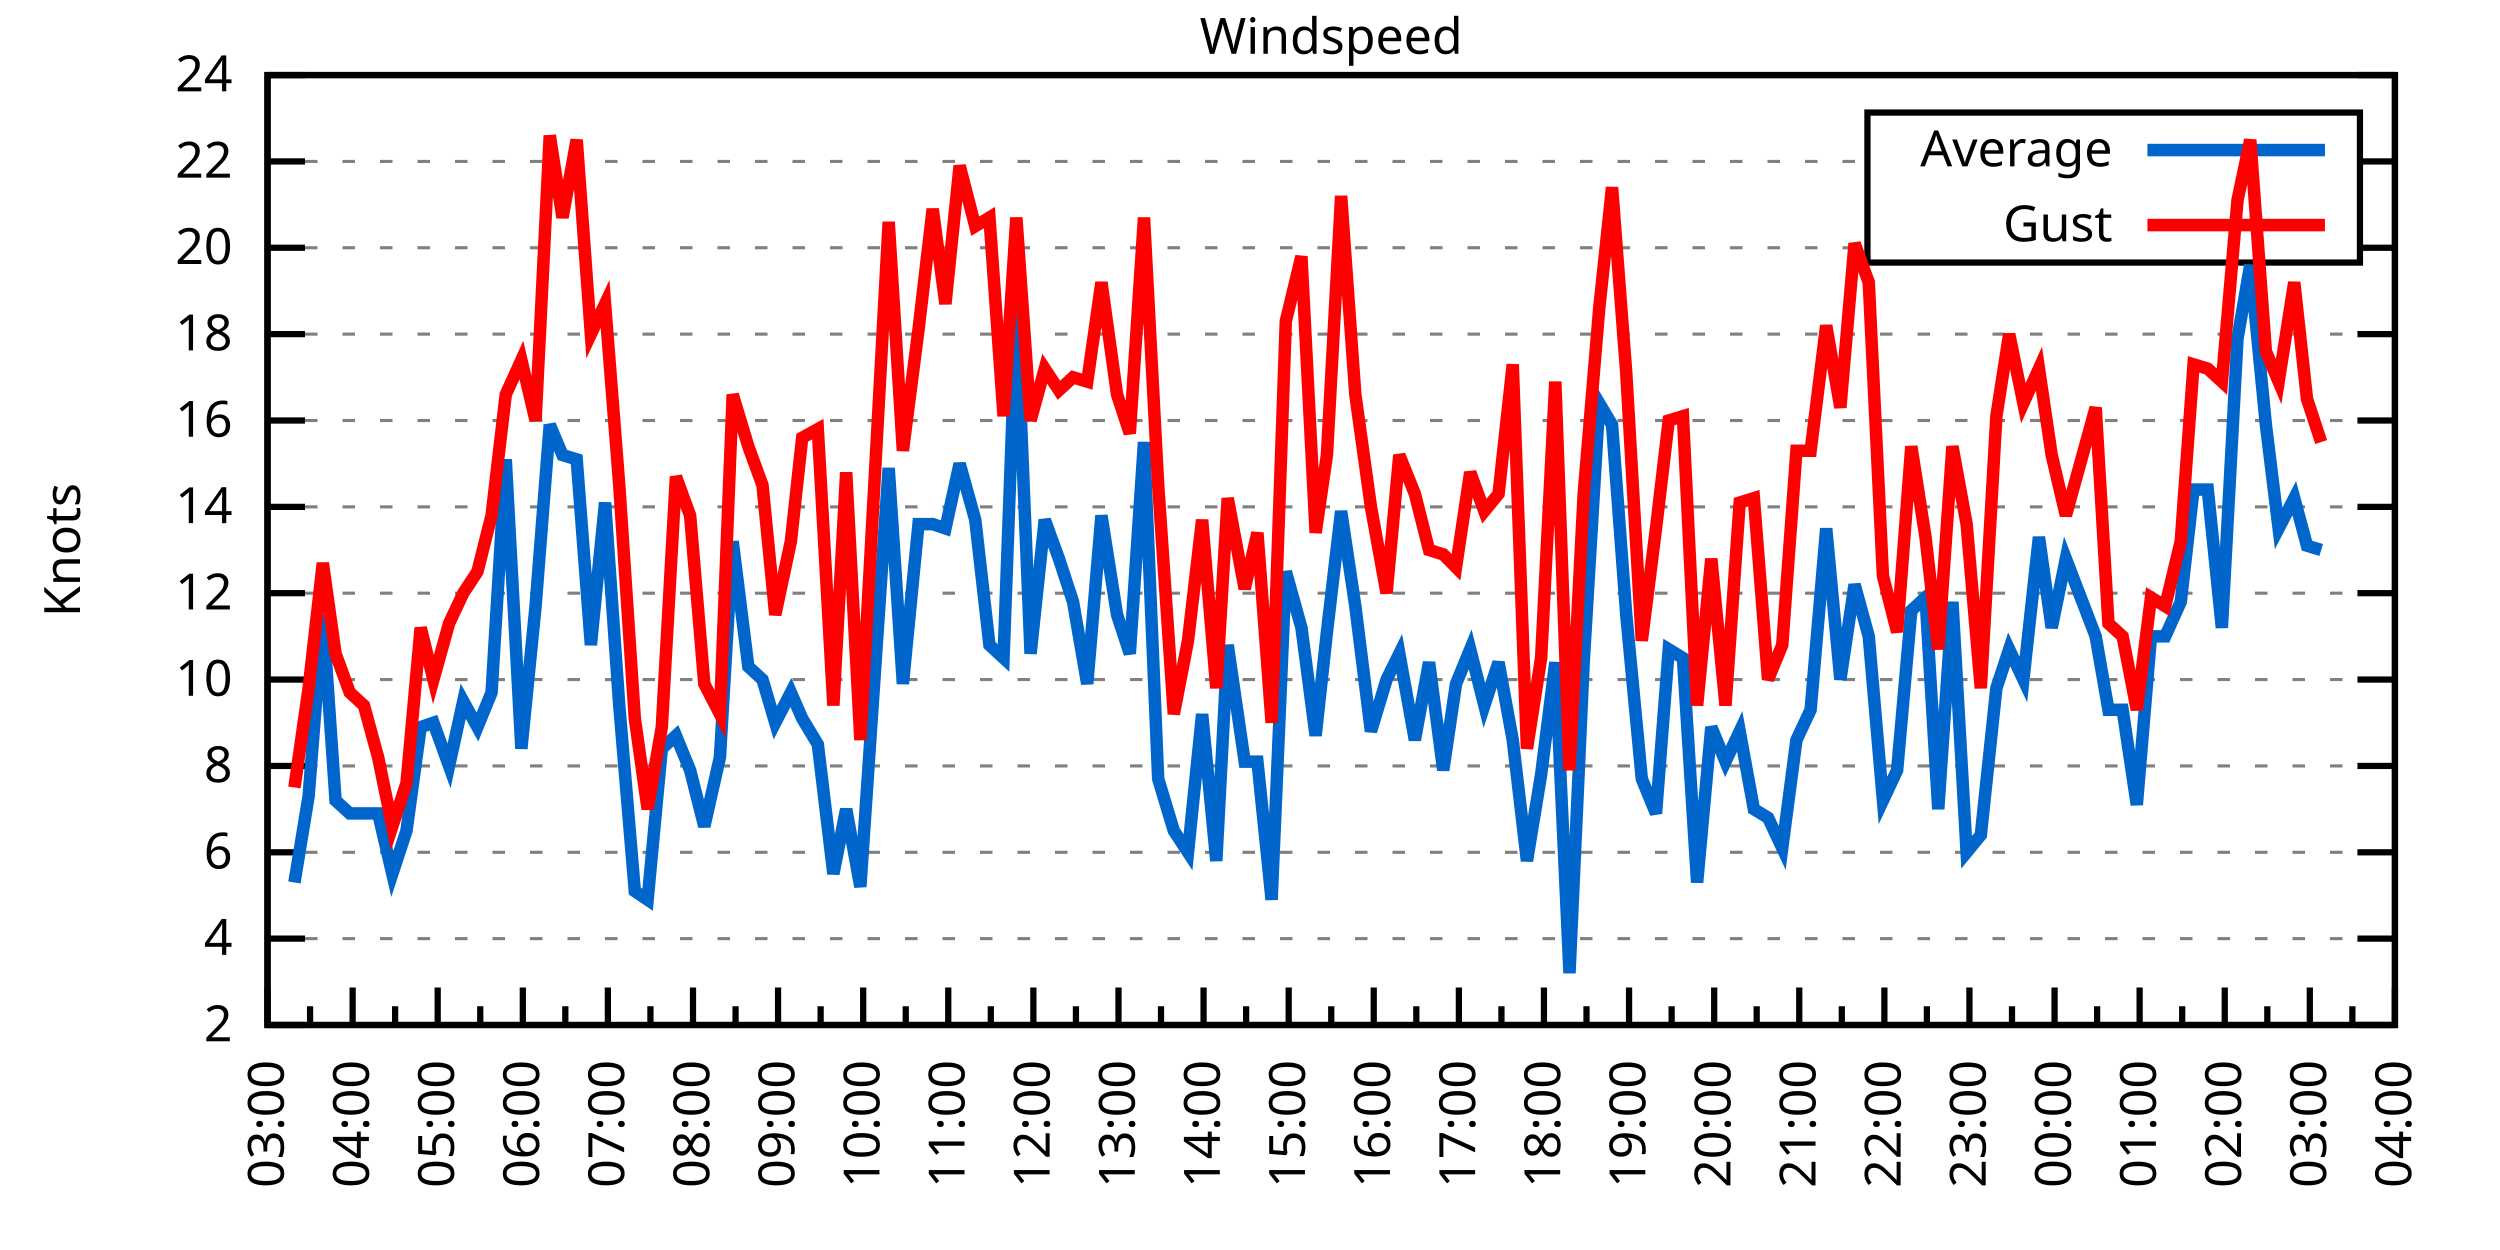
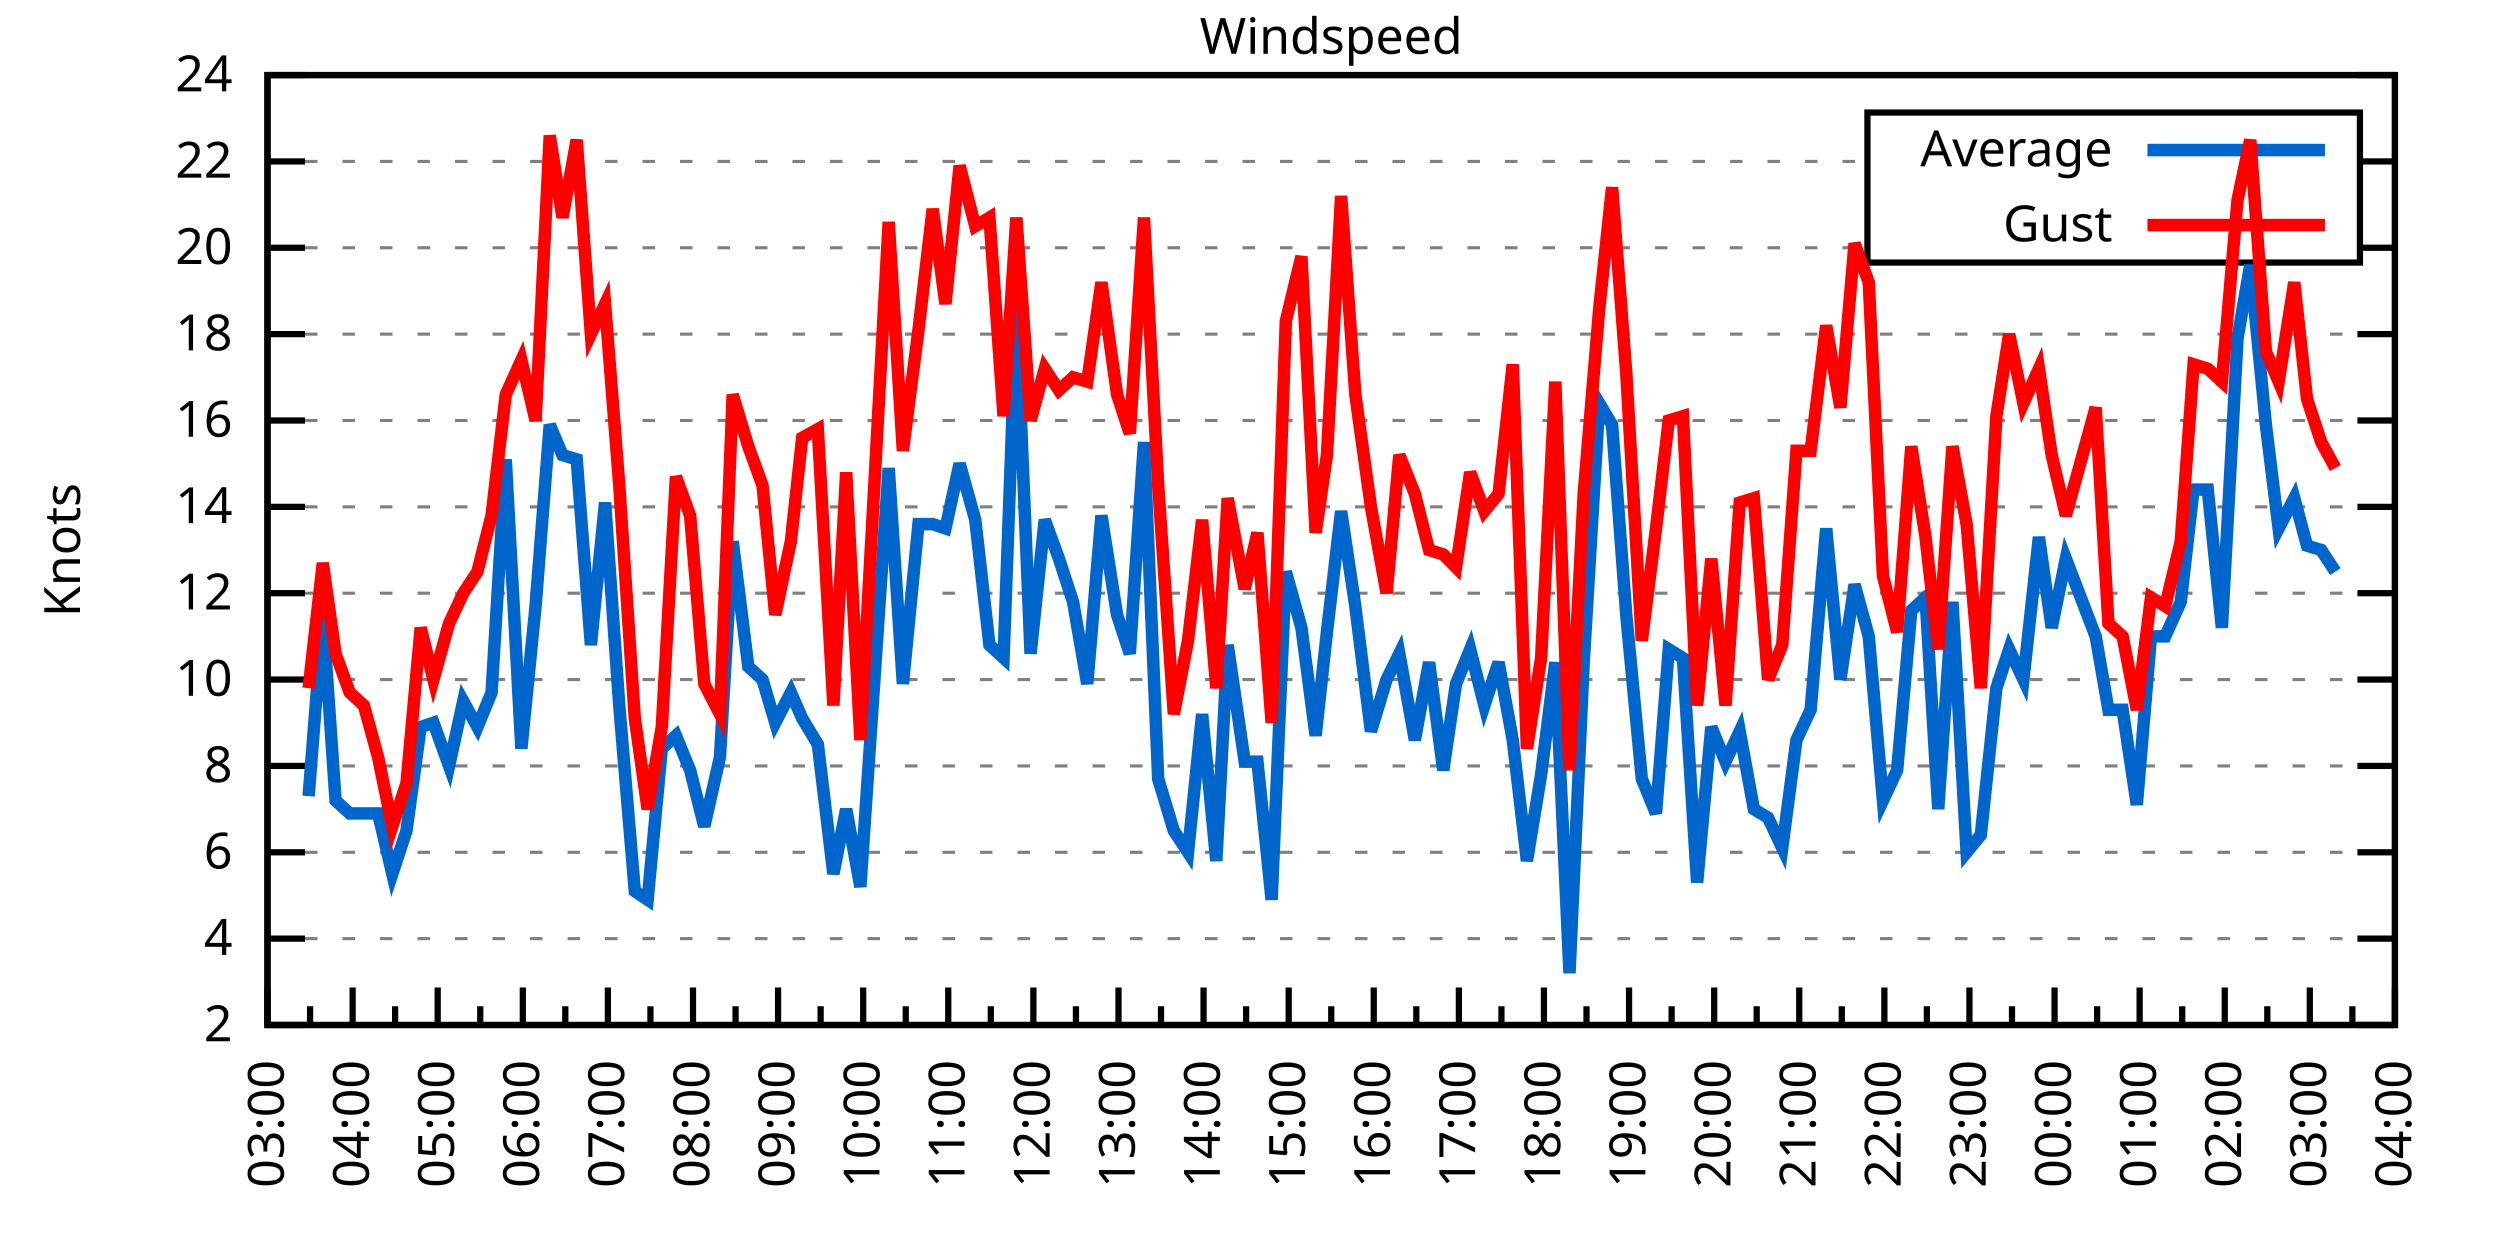
<svg xmlns="http://www.w3.org/2000/svg" xmlns:xlink="http://www.w3.org/1999/xlink" width="400" height="200" viewBox="0 0 400 200">
  <g id="gnuplot_canvas">
    <rect x="0" y="0" width="400" height="200" fill="none" />
    <defs>
      <circle id="gpDot" r="0.5" stroke-width="0.5" stroke="currentColor" />
      <path id="gpPt0" stroke-width="0.333" stroke="currentColor" d="M-1,0 h2 M0,-1 v2" />
      <path id="gpPt1" stroke-width="0.333" stroke="currentColor" d="M-1,-1 L1,1 M1,-1 L-1,1" />
      <path id="gpPt2" stroke-width="0.333" stroke="currentColor" d="M-1,0 L1,0 M0,-1 L0,1 M-1,-1 L1,1 M-1,1 L1,-1" />
      <rect id="gpPt3" stroke-width="0.333" stroke="currentColor" x="-1" y="-1" width="2" height="2" />
      <rect id="gpPt4" stroke-width="0.333" stroke="currentColor" fill="currentColor" x="-1" y="-1" width="2" height="2" />
      <circle id="gpPt5" stroke-width="0.333" stroke="currentColor" cx="0" cy="0" r="1" />
      <use xlink:href="#gpPt5" id="gpPt6" fill="currentColor" stroke="none" />
      <path id="gpPt7" stroke-width="0.333" stroke="currentColor" d="M0,-1.33 L-1.33,0.67 L1.33,0.67 z" />
      <use xlink:href="#gpPt7" id="gpPt8" fill="currentColor" stroke="none" />
      <use xlink:href="#gpPt7" id="gpPt9" stroke="currentColor" transform="rotate(180)" />
      <use xlink:href="#gpPt9" id="gpPt10" fill="currentColor" stroke="none" />
      <use xlink:href="#gpPt3" id="gpPt11" stroke="currentColor" transform="rotate(45)" />
      <use xlink:href="#gpPt11" id="gpPt12" fill="currentColor" stroke="none" />
      <path id="gpPt13" stroke-width="0.333" stroke="currentColor" d="M0,1.330 L1.265,0.411 L0.782,-1.067 L-0.782,-1.076 L-1.265,0.411 z" />
      <use xlink:href="#gpPt13" id="gpPt14" fill="currentColor" stroke="none" />
      <filter id="textbox" filterUnits="objectBoundingBox" x="0" y="0" height="1" width="1">
        <feFlood flood-color="white" flood-opacity="1" result="bgnd" />
        <feComposite in="SourceGraphic" in2="bgnd" operator="atop" />
      </filter>
      <filter id="greybox" filterUnits="objectBoundingBox" x="0" y="0" height="1" width="1">
        <feFlood flood-color="lightgrey" flood-opacity="1" result="grey" />
        <feComposite in="SourceGraphic" in2="grey" operator="atop" />
      </filter>
    </defs>
    <g fill="none" color="white" stroke="currentColor" stroke-width="1.00" stroke-linecap="butt" stroke-linejoin="miter">
</g>
    <g fill="none" color="black" stroke="currentColor" stroke-width="1.00" stroke-linecap="butt" stroke-linejoin="miter">
      <g stroke="none" shape-rendering="crispEdges">
        <polygon fill="rgb(255, 255, 255)" points="42.80,164.00 383.18,164.00 383.18,12.02 42.80,12.02 " />
      </g>
    </g>
    <g fill="none" color="black" stroke="currentColor" stroke-width="1.00" stroke-linecap="butt" stroke-linejoin="miter">
</g>
    <g fill="none" color="black" stroke="black" stroke-width="0.50" stroke-linecap="butt" stroke-linejoin="miter">
</g>
    <g fill="none" color="gray" stroke="currentColor" stroke-width="0.50" stroke-linecap="butt" stroke-linejoin="miter">
      <path stroke="gray" stroke-dasharray="2,4" class="gridline" d="M42.80,164.00 L383.19,164.00  " />
    </g>
    <g fill="none" color="gray" stroke="gray" stroke-width="1.00" stroke-linecap="butt" stroke-linejoin="miter">
</g>
    <g fill="none" color="black" stroke="currentColor" stroke-width="1.00" stroke-linecap="butt" stroke-linejoin="miter">
      <path stroke="black" d="M42.80,164.00 L48.80,164.00 M383.19,164.00 L377.19,164.00  " />
      <g transform="translate(37.20,166.60)" stroke="none" fill="black" font-family="Sans" font-size="8.00" text-anchor="end">
        <text>
          <tspan font-family="Sans"> 2</tspan>
        </text>
      </g>
    </g>
    <g fill="none" color="black" stroke="currentColor" stroke-width="1.00" stroke-linecap="butt" stroke-linejoin="miter">
</g>
    <g fill="none" color="black" stroke="black" stroke-width="0.50" stroke-linecap="butt" stroke-linejoin="miter">
</g>
    <g fill="none" color="gray" stroke="currentColor" stroke-width="0.50" stroke-linecap="butt" stroke-linejoin="miter">
      <path stroke="gray" stroke-dasharray="2,4" class="gridline" d="M42.80,150.18 L383.19,150.18  " />
    </g>
    <g fill="none" color="gray" stroke="gray" stroke-width="1.00" stroke-linecap="butt" stroke-linejoin="miter">
</g>
    <g fill="none" color="black" stroke="currentColor" stroke-width="1.00" stroke-linecap="butt" stroke-linejoin="miter">
      <path stroke="black" d="M42.80,150.18 L48.80,150.18 M383.19,150.18 L377.19,150.18  " />
      <g transform="translate(37.20,152.78)" stroke="none" fill="black" font-family="Sans" font-size="8.00" text-anchor="end">
        <text>
          <tspan font-family="Sans"> 4</tspan>
        </text>
      </g>
    </g>
    <g fill="none" color="black" stroke="currentColor" stroke-width="1.00" stroke-linecap="butt" stroke-linejoin="miter">
</g>
    <g fill="none" color="black" stroke="black" stroke-width="0.50" stroke-linecap="butt" stroke-linejoin="miter">
</g>
    <g fill="none" color="gray" stroke="currentColor" stroke-width="0.50" stroke-linecap="butt" stroke-linejoin="miter">
      <path stroke="gray" stroke-dasharray="2,4" class="gridline" d="M42.80,136.37 L383.19,136.37  " />
    </g>
    <g fill="none" color="gray" stroke="gray" stroke-width="1.00" stroke-linecap="butt" stroke-linejoin="miter">
</g>
    <g fill="none" color="black" stroke="currentColor" stroke-width="1.00" stroke-linecap="butt" stroke-linejoin="miter">
      <path stroke="black" d="M42.80,136.37 L48.80,136.37 M383.19,136.37 L377.19,136.37  " />
      <g transform="translate(37.20,138.97)" stroke="none" fill="black" font-family="Sans" font-size="8.00" text-anchor="end">
        <text>
          <tspan font-family="Sans"> 6</tspan>
        </text>
      </g>
    </g>
    <g fill="none" color="black" stroke="currentColor" stroke-width="1.00" stroke-linecap="butt" stroke-linejoin="miter">
</g>
    <g fill="none" color="black" stroke="black" stroke-width="0.50" stroke-linecap="butt" stroke-linejoin="miter">
</g>
    <g fill="none" color="gray" stroke="currentColor" stroke-width="0.50" stroke-linecap="butt" stroke-linejoin="miter">
      <path stroke="gray" stroke-dasharray="2,4" class="gridline" d="M42.80,122.55 L383.19,122.55  " />
    </g>
    <g fill="none" color="gray" stroke="gray" stroke-width="1.00" stroke-linecap="butt" stroke-linejoin="miter">
</g>
    <g fill="none" color="black" stroke="currentColor" stroke-width="1.00" stroke-linecap="butt" stroke-linejoin="miter">
      <path stroke="black" d="M42.80,122.55 L48.80,122.55 M383.19,122.55 L377.19,122.55  " />
      <g transform="translate(37.20,125.15)" stroke="none" fill="black" font-family="Sans" font-size="8.00" text-anchor="end">
        <text>
          <tspan font-family="Sans"> 8</tspan>
        </text>
      </g>
    </g>
    <g fill="none" color="black" stroke="currentColor" stroke-width="1.00" stroke-linecap="butt" stroke-linejoin="miter">
</g>
    <g fill="none" color="black" stroke="black" stroke-width="0.50" stroke-linecap="butt" stroke-linejoin="miter">
</g>
    <g fill="none" color="gray" stroke="currentColor" stroke-width="0.50" stroke-linecap="butt" stroke-linejoin="miter">
      <path stroke="gray" stroke-dasharray="2,4" class="gridline" d="M42.80,108.73 L383.19,108.73  " />
    </g>
    <g fill="none" color="gray" stroke="gray" stroke-width="1.00" stroke-linecap="butt" stroke-linejoin="miter">
</g>
    <g fill="none" color="black" stroke="currentColor" stroke-width="1.00" stroke-linecap="butt" stroke-linejoin="miter">
      <path stroke="black" d="M42.80,108.73 L48.80,108.73 M383.19,108.73 L377.19,108.73  " />
      <g transform="translate(37.20,111.33)" stroke="none" fill="black" font-family="Sans" font-size="8.00" text-anchor="end">
        <text>
          <tspan font-family="Sans"> 10</tspan>
        </text>
      </g>
    </g>
    <g fill="none" color="black" stroke="currentColor" stroke-width="1.00" stroke-linecap="butt" stroke-linejoin="miter">
</g>
    <g fill="none" color="black" stroke="black" stroke-width="0.50" stroke-linecap="butt" stroke-linejoin="miter">
</g>
    <g fill="none" color="gray" stroke="currentColor" stroke-width="0.50" stroke-linecap="butt" stroke-linejoin="miter">
      <path stroke="gray" stroke-dasharray="2,4" class="gridline" d="M42.80,94.91 L383.19,94.91  " />
    </g>
    <g fill="none" color="gray" stroke="gray" stroke-width="1.00" stroke-linecap="butt" stroke-linejoin="miter">
</g>
    <g fill="none" color="black" stroke="currentColor" stroke-width="1.00" stroke-linecap="butt" stroke-linejoin="miter">
      <path stroke="black" d="M42.80,94.91 L48.80,94.91 M383.19,94.91 L377.19,94.91  " />
      <g transform="translate(37.20,97.51)" stroke="none" fill="black" font-family="Sans" font-size="8.00" text-anchor="end">
        <text>
          <tspan font-family="Sans"> 12</tspan>
        </text>
      </g>
    </g>
    <g fill="none" color="black" stroke="currentColor" stroke-width="1.00" stroke-linecap="butt" stroke-linejoin="miter">
</g>
    <g fill="none" color="black" stroke="black" stroke-width="0.50" stroke-linecap="butt" stroke-linejoin="miter">
</g>
    <g fill="none" color="gray" stroke="currentColor" stroke-width="0.50" stroke-linecap="butt" stroke-linejoin="miter">
      <path stroke="gray" stroke-dasharray="2,4" class="gridline" d="M42.80,81.10 L383.19,81.10  " />
    </g>
    <g fill="none" color="gray" stroke="gray" stroke-width="1.00" stroke-linecap="butt" stroke-linejoin="miter">
</g>
    <g fill="none" color="black" stroke="currentColor" stroke-width="1.00" stroke-linecap="butt" stroke-linejoin="miter">
      <path stroke="black" d="M42.80,81.10 L48.80,81.10 M383.19,81.10 L377.19,81.10  " />
      <g transform="translate(37.20,83.70)" stroke="none" fill="black" font-family="Sans" font-size="8.00" text-anchor="end">
        <text>
          <tspan font-family="Sans"> 14</tspan>
        </text>
      </g>
    </g>
    <g fill="none" color="black" stroke="currentColor" stroke-width="1.00" stroke-linecap="butt" stroke-linejoin="miter">
</g>
    <g fill="none" color="black" stroke="black" stroke-width="0.50" stroke-linecap="butt" stroke-linejoin="miter">
</g>
    <g fill="none" color="gray" stroke="currentColor" stroke-width="0.50" stroke-linecap="butt" stroke-linejoin="miter">
      <path stroke="gray" stroke-dasharray="2,4" class="gridline" d="M42.80,67.28 L383.19,67.28  " />
    </g>
    <g fill="none" color="gray" stroke="gray" stroke-width="1.00" stroke-linecap="butt" stroke-linejoin="miter">
</g>
    <g fill="none" color="black" stroke="currentColor" stroke-width="1.00" stroke-linecap="butt" stroke-linejoin="miter">
      <path stroke="black" d="M42.80,67.28 L48.80,67.28 M383.19,67.28 L377.19,67.28  " />
      <g transform="translate(37.20,69.88)" stroke="none" fill="black" font-family="Sans" font-size="8.00" text-anchor="end">
        <text>
          <tspan font-family="Sans"> 16</tspan>
        </text>
      </g>
    </g>
    <g fill="none" color="black" stroke="currentColor" stroke-width="1.00" stroke-linecap="butt" stroke-linejoin="miter">
</g>
    <g fill="none" color="black" stroke="black" stroke-width="0.50" stroke-linecap="butt" stroke-linejoin="miter">
</g>
    <g fill="none" color="gray" stroke="currentColor" stroke-width="0.50" stroke-linecap="butt" stroke-linejoin="miter">
      <path stroke="gray" stroke-dasharray="2,4" class="gridline" d="M42.80,53.46 L383.19,53.46  " />
    </g>
    <g fill="none" color="gray" stroke="gray" stroke-width="1.00" stroke-linecap="butt" stroke-linejoin="miter">
</g>
    <g fill="none" color="black" stroke="currentColor" stroke-width="1.00" stroke-linecap="butt" stroke-linejoin="miter">
      <path stroke="black" d="M42.80,53.46 L48.80,53.46 M383.19,53.46 L377.19,53.46  " />
      <g transform="translate(37.20,56.06)" stroke="none" fill="black" font-family="Sans" font-size="8.00" text-anchor="end">
        <text>
          <tspan font-family="Sans"> 18</tspan>
        </text>
      </g>
    </g>
    <g fill="none" color="black" stroke="currentColor" stroke-width="1.00" stroke-linecap="butt" stroke-linejoin="miter">
</g>
    <g fill="none" color="black" stroke="black" stroke-width="0.50" stroke-linecap="butt" stroke-linejoin="miter">
</g>
    <g fill="none" color="gray" stroke="currentColor" stroke-width="0.50" stroke-linecap="butt" stroke-linejoin="miter">
      <path stroke="gray" stroke-dasharray="2,4" class="gridline" d="M42.80,39.64 L298.79,39.64 M377.59,39.64 L383.19,39.64  " />
    </g>
    <g fill="none" color="gray" stroke="gray" stroke-width="1.00" stroke-linecap="butt" stroke-linejoin="miter">
</g>
    <g fill="none" color="black" stroke="currentColor" stroke-width="1.00" stroke-linecap="butt" stroke-linejoin="miter">
      <path stroke="black" d="M42.80,39.64 L48.80,39.64 M383.19,39.64 L377.19,39.64  " />
      <g transform="translate(37.20,42.24)" stroke="none" fill="black" font-family="Sans" font-size="8.00" text-anchor="end">
        <text>
          <tspan font-family="Sans"> 20</tspan>
        </text>
      </g>
    </g>
    <g fill="none" color="black" stroke="currentColor" stroke-width="1.00" stroke-linecap="butt" stroke-linejoin="miter">
</g>
    <g fill="none" color="black" stroke="black" stroke-width="0.50" stroke-linecap="butt" stroke-linejoin="miter">
</g>
    <g fill="none" color="gray" stroke="currentColor" stroke-width="0.50" stroke-linecap="butt" stroke-linejoin="miter">
      <path stroke="gray" stroke-dasharray="2,4" class="gridline" d="M42.80,25.83 L298.79,25.83 M377.59,25.83 L383.19,25.83  " />
    </g>
    <g fill="none" color="gray" stroke="gray" stroke-width="1.00" stroke-linecap="butt" stroke-linejoin="miter">
</g>
    <g fill="none" color="black" stroke="currentColor" stroke-width="1.00" stroke-linecap="butt" stroke-linejoin="miter">
      <path stroke="black" d="M42.80,25.83 L48.80,25.83 M383.19,25.83 L377.19,25.83  " />
      <g transform="translate(37.20,28.43)" stroke="none" fill="black" font-family="Sans" font-size="8.00" text-anchor="end">
        <text>
          <tspan font-family="Sans"> 22</tspan>
        </text>
      </g>
    </g>
    <g fill="none" color="black" stroke="currentColor" stroke-width="1.00" stroke-linecap="butt" stroke-linejoin="miter">
</g>
    <g fill="none" color="black" stroke="black" stroke-width="0.50" stroke-linecap="butt" stroke-linejoin="miter">
</g>
    <g fill="none" color="gray" stroke="currentColor" stroke-width="0.50" stroke-linecap="butt" stroke-linejoin="miter">
      <path stroke="gray" stroke-dasharray="2,4" class="gridline" d="M42.80,12.01 L383.19,12.01  " />
    </g>
    <g fill="none" color="gray" stroke="gray" stroke-width="1.00" stroke-linecap="butt" stroke-linejoin="miter">
</g>
    <g fill="none" color="black" stroke="currentColor" stroke-width="1.00" stroke-linecap="butt" stroke-linejoin="miter">
      <path stroke="black" d="M42.80,12.01 L48.80,12.01 M383.19,12.01 L377.19,12.01  " />
      <g transform="translate(37.20,14.61)" stroke="none" fill="black" font-family="Sans" font-size="8.00" text-anchor="end">
        <text>
          <tspan font-family="Sans"> 24</tspan>
        </text>
      </g>
    </g>
    <g fill="none" color="black" stroke="currentColor" stroke-width="1.00" stroke-linecap="butt" stroke-linejoin="miter">
      <path stroke="black" d="M42.80,164.00 L42.80,158.00  " />
      <g transform="translate(45.40,169.60) rotate(270)" stroke="none" fill="black" font-family="Sans" font-size="8.00" text-anchor="end">
        <text>
          <tspan font-family="Sans">03:00</tspan>
        </text>
      </g>
    </g>
    <g fill="none" color="black" stroke="currentColor" stroke-width="1.00" stroke-linecap="butt" stroke-linejoin="miter">
      <path stroke="black" d="M49.61,164.00 L49.61,161.00 M56.42,164.00 L56.42,158.00  " />
      <g transform="translate(59.02,169.60) rotate(270)" stroke="none" fill="black" font-family="Sans" font-size="8.00" text-anchor="end">
        <text>
          <tspan font-family="Sans">04:00</tspan>
        </text>
      </g>
    </g>
    <g fill="none" color="black" stroke="currentColor" stroke-width="1.00" stroke-linecap="butt" stroke-linejoin="miter">
      <path stroke="black" d="M63.22,164.00 L63.22,161.00 M70.03,164.00 L70.03,158.00  " />
      <g transform="translate(72.63,169.60) rotate(270)" stroke="none" fill="black" font-family="Sans" font-size="8.00" text-anchor="end">
        <text>
          <tspan font-family="Sans">05:00</tspan>
        </text>
      </g>
    </g>
    <g fill="none" color="black" stroke="currentColor" stroke-width="1.00" stroke-linecap="butt" stroke-linejoin="miter">
      <path stroke="black" d="M76.84,164.00 L76.84,161.00 M83.65,164.00 L83.65,158.00  " />
      <g transform="translate(86.25,169.60) rotate(270)" stroke="none" fill="black" font-family="Sans" font-size="8.00" text-anchor="end">
        <text>
          <tspan font-family="Sans">06:00</tspan>
        </text>
      </g>
    </g>
    <g fill="none" color="black" stroke="currentColor" stroke-width="1.00" stroke-linecap="butt" stroke-linejoin="miter">
      <path stroke="black" d="M90.45,164.00 L90.45,161.00 M97.26,164.00 L97.26,158.00  " />
      <g transform="translate(99.86,169.60) rotate(270)" stroke="none" fill="black" font-family="Sans" font-size="8.00" text-anchor="end">
        <text>
          <tspan font-family="Sans">07:00</tspan>
        </text>
      </g>
    </g>
    <g fill="none" color="black" stroke="currentColor" stroke-width="1.00" stroke-linecap="butt" stroke-linejoin="miter">
      <path stroke="black" d="M104.07,164.00 L104.07,161.00 M110.88,164.00 L110.88,158.00  " />
      <g transform="translate(113.48,169.60) rotate(270)" stroke="none" fill="black" font-family="Sans" font-size="8.00" text-anchor="end">
        <text>
          <tspan font-family="Sans">08:00</tspan>
        </text>
      </g>
    </g>
    <g fill="none" color="black" stroke="currentColor" stroke-width="1.00" stroke-linecap="butt" stroke-linejoin="miter">
      <path stroke="black" d="M117.69,164.00 L117.69,161.00 M124.49,164.00 L124.49,158.00  " />
      <g transform="translate(127.09,169.60) rotate(270)" stroke="none" fill="black" font-family="Sans" font-size="8.00" text-anchor="end">
        <text>
          <tspan font-family="Sans">09:00</tspan>
        </text>
      </g>
    </g>
    <g fill="none" color="black" stroke="currentColor" stroke-width="1.00" stroke-linecap="butt" stroke-linejoin="miter">
      <path stroke="black" d="M131.30,164.00 L131.30,161.00 M138.11,164.00 L138.11,158.00  " />
      <g transform="translate(140.71,169.60) rotate(270)" stroke="none" fill="black" font-family="Sans" font-size="8.00" text-anchor="end">
        <text>
          <tspan font-family="Sans">10:00</tspan>
        </text>
      </g>
    </g>
    <g fill="none" color="black" stroke="currentColor" stroke-width="1.00" stroke-linecap="butt" stroke-linejoin="miter">
      <path stroke="black" d="M144.92,164.00 L144.92,161.00 M151.72,164.00 L151.72,158.00  " />
      <g transform="translate(154.32,169.60) rotate(270)" stroke="none" fill="black" font-family="Sans" font-size="8.00" text-anchor="end">
        <text>
          <tspan font-family="Sans">11:00</tspan>
        </text>
      </g>
    </g>
    <g fill="none" color="black" stroke="currentColor" stroke-width="1.00" stroke-linecap="butt" stroke-linejoin="miter">
      <path stroke="black" d="M158.53,164.00 L158.53,161.00 M165.34,164.00 L165.34,158.00  " />
      <g transform="translate(167.94,169.60) rotate(270)" stroke="none" fill="black" font-family="Sans" font-size="8.00" text-anchor="end">
        <text>
          <tspan font-family="Sans">12:00</tspan>
        </text>
      </g>
    </g>
    <g fill="none" color="black" stroke="currentColor" stroke-width="1.00" stroke-linecap="butt" stroke-linejoin="miter">
      <path stroke="black" d="M172.15,164.00 L172.15,161.00 M178.96,164.00 L178.96,158.00  " />
      <g transform="translate(181.56,169.60) rotate(270)" stroke="none" fill="black" font-family="Sans" font-size="8.00" text-anchor="end">
        <text>
          <tspan font-family="Sans">13:00</tspan>
        </text>
      </g>
    </g>
    <g fill="none" color="black" stroke="currentColor" stroke-width="1.00" stroke-linecap="butt" stroke-linejoin="miter">
      <path stroke="black" d="M185.76,164.00 L185.76,161.00 M192.57,164.00 L192.57,158.00  " />
      <g transform="translate(195.17,169.60) rotate(270)" stroke="none" fill="black" font-family="Sans" font-size="8.00" text-anchor="end">
        <text>
          <tspan font-family="Sans">14:00</tspan>
        </text>
      </g>
    </g>
    <g fill="none" color="black" stroke="currentColor" stroke-width="1.00" stroke-linecap="butt" stroke-linejoin="miter">
      <path stroke="black" d="M199.38,164.00 L199.38,161.00 M206.19,164.00 L206.19,158.00  " />
      <g transform="translate(208.79,169.60) rotate(270)" stroke="none" fill="black" font-family="Sans" font-size="8.00" text-anchor="end">
        <text>
          <tspan font-family="Sans">15:00</tspan>
        </text>
      </g>
    </g>
    <g fill="none" color="black" stroke="currentColor" stroke-width="1.00" stroke-linecap="butt" stroke-linejoin="miter">
      <path stroke="black" d="M213.00,164.00 L213.00,161.00 M219.80,164.00 L219.80,158.00  " />
      <g transform="translate(222.40,169.60) rotate(270)" stroke="none" fill="black" font-family="Sans" font-size="8.00" text-anchor="end">
        <text>
          <tspan font-family="Sans">16:00</tspan>
        </text>
      </g>
    </g>
    <g fill="none" color="black" stroke="currentColor" stroke-width="1.00" stroke-linecap="butt" stroke-linejoin="miter">
      <path stroke="black" d="M226.61,164.00 L226.61,161.00 M233.42,164.00 L233.42,158.00  " />
      <g transform="translate(236.02,169.60) rotate(270)" stroke="none" fill="black" font-family="Sans" font-size="8.00" text-anchor="end">
        <text>
          <tspan font-family="Sans">17:00</tspan>
        </text>
      </g>
    </g>
    <g fill="none" color="black" stroke="currentColor" stroke-width="1.00" stroke-linecap="butt" stroke-linejoin="miter">
      <path stroke="black" d="M240.23,164.00 L240.23,161.00 M247.03,164.00 L247.03,158.00  " />
      <g transform="translate(249.63,169.60) rotate(270)" stroke="none" fill="black" font-family="Sans" font-size="8.00" text-anchor="end">
        <text>
          <tspan font-family="Sans">18:00</tspan>
        </text>
      </g>
    </g>
    <g fill="none" color="black" stroke="currentColor" stroke-width="1.00" stroke-linecap="butt" stroke-linejoin="miter">
      <path stroke="black" d="M253.84,164.00 L253.84,161.00 M260.65,164.00 L260.65,158.00  " />
      <g transform="translate(263.25,169.60) rotate(270)" stroke="none" fill="black" font-family="Sans" font-size="8.00" text-anchor="end">
        <text>
          <tspan font-family="Sans">19:00</tspan>
        </text>
      </g>
    </g>
    <g fill="none" color="black" stroke="currentColor" stroke-width="1.00" stroke-linecap="butt" stroke-linejoin="miter">
      <path stroke="black" d="M267.46,164.00 L267.46,161.00 M274.27,164.00 L274.27,158.00  " />
      <g transform="translate(276.87,169.60) rotate(270)" stroke="none" fill="black" font-family="Sans" font-size="8.00" text-anchor="end">
        <text>
          <tspan font-family="Sans">20:00</tspan>
        </text>
      </g>
    </g>
    <g fill="none" color="black" stroke="currentColor" stroke-width="1.00" stroke-linecap="butt" stroke-linejoin="miter">
      <path stroke="black" d="M281.07,164.00 L281.07,161.00 M287.88,164.00 L287.88,158.00  " />
      <g transform="translate(290.48,169.60) rotate(270)" stroke="none" fill="black" font-family="Sans" font-size="8.00" text-anchor="end">
        <text>
          <tspan font-family="Sans">21:00</tspan>
        </text>
      </g>
    </g>
    <g fill="none" color="black" stroke="currentColor" stroke-width="1.00" stroke-linecap="butt" stroke-linejoin="miter">
      <path stroke="black" d="M294.69,164.00 L294.69,161.00 M301.50,164.00 L301.50,158.00  " />
      <g transform="translate(304.10,169.60) rotate(270)" stroke="none" fill="black" font-family="Sans" font-size="8.00" text-anchor="end">
        <text>
          <tspan font-family="Sans">22:00</tspan>
        </text>
      </g>
    </g>
    <g fill="none" color="black" stroke="currentColor" stroke-width="1.00" stroke-linecap="butt" stroke-linejoin="miter">
      <path stroke="black" d="M308.30,164.00 L308.30,161.00 M315.11,164.00 L315.11,158.00  " />
      <g transform="translate(317.71,169.60) rotate(270)" stroke="none" fill="black" font-family="Sans" font-size="8.00" text-anchor="end">
        <text>
          <tspan font-family="Sans">23:00</tspan>
        </text>
      </g>
    </g>
    <g fill="none" color="black" stroke="currentColor" stroke-width="1.00" stroke-linecap="butt" stroke-linejoin="miter">
      <path stroke="black" d="M321.92,164.00 L321.92,161.00 M328.73,164.00 L328.73,158.00  " />
      <g transform="translate(331.33,169.60) rotate(270)" stroke="none" fill="black" font-family="Sans" font-size="8.00" text-anchor="end">
        <text>
          <tspan font-family="Sans">00:00</tspan>
        </text>
      </g>
    </g>
    <g fill="none" color="black" stroke="currentColor" stroke-width="1.00" stroke-linecap="butt" stroke-linejoin="miter">
      <path stroke="black" d="M335.54,164.00 L335.54,161.00 M342.34,164.00 L342.34,158.00  " />
      <g transform="translate(344.94,169.60) rotate(270)" stroke="none" fill="black" font-family="Sans" font-size="8.00" text-anchor="end">
        <text>
          <tspan font-family="Sans">01:00</tspan>
        </text>
      </g>
    </g>
    <g fill="none" color="black" stroke="currentColor" stroke-width="1.00" stroke-linecap="butt" stroke-linejoin="miter">
      <path stroke="black" d="M349.15,164.00 L349.15,161.00 M355.96,164.00 L355.96,158.00  " />
      <g transform="translate(358.56,169.60) rotate(270)" stroke="none" fill="black" font-family="Sans" font-size="8.00" text-anchor="end">
        <text>
          <tspan font-family="Sans">02:00</tspan>
        </text>
      </g>
    </g>
    <g fill="none" color="black" stroke="currentColor" stroke-width="1.00" stroke-linecap="butt" stroke-linejoin="miter">
      <path stroke="black" d="M362.77,164.00 L362.77,161.00 M369.57,164.00 L369.57,158.00  " />
      <g transform="translate(372.17,169.60) rotate(270)" stroke="none" fill="black" font-family="Sans" font-size="8.00" text-anchor="end">
        <text>
          <tspan font-family="Sans">03:00</tspan>
        </text>
      </g>
    </g>
    <g fill="none" color="black" stroke="currentColor" stroke-width="1.00" stroke-linecap="butt" stroke-linejoin="miter">
      <path stroke="black" d="M376.38,164.00 L376.38,161.00 M383.19,164.00 L383.19,158.00  " />
      <g transform="translate(385.79,169.60) rotate(270)" stroke="none" fill="black" font-family="Sans" font-size="8.00" text-anchor="end">
        <text>
          <tspan font-family="Sans">04:00</tspan>
        </text>
      </g>
    </g>
    <g fill="none" color="black" stroke="currentColor" stroke-width="1.00" stroke-linecap="butt" stroke-linejoin="miter">
</g>
    <g fill="none" color="black" stroke="currentColor" stroke-width="1.00" stroke-linecap="butt" stroke-linejoin="miter">
      <path stroke="black" d="M42.80,12.01 L42.80,164.00 L383.19,164.00 L383.19,12.01 L42.80,12.01 Z  " />
    </g>
    <g fill="none" color="black" stroke="currentColor" stroke-width="1.00" stroke-linecap="butt" stroke-linejoin="miter">
      <g transform="translate(12.80,88.01) rotate(270)" stroke="none" fill="black" font-family="Sans" font-size="8.00" text-anchor="middle">
        <text>
          <tspan font-family="Sans">Knots</tspan>
        </text>
      </g>
    </g>
    <g fill="none" color="black" stroke="currentColor" stroke-width="1.00" stroke-linecap="butt" stroke-linejoin="miter">
</g>
    <g fill="none" color="black" stroke="currentColor" stroke-width="1.00" stroke-linecap="butt" stroke-linejoin="miter">
      <path stroke="black" d="M298.79,42.01 L298.79,18.01 L377.59,18.01 L377.59,42.01 L298.79,42.01 Z  " />
    </g>
    <g id="Windspeed_plot_1">
      <g fill="none" color="white" stroke="black" stroke-width="2.00" stroke-linecap="butt" stroke-linejoin="miter">
</g>
      <g fill="none" color="black" stroke="currentColor" stroke-width="2.00" stroke-linecap="butt" stroke-linejoin="miter">
        <g transform="translate(337.99,26.61)" stroke="none" fill="black" font-family="Sans" font-size="8.00" text-anchor="end">
          <text>
            <tspan font-family="Sans">Average</tspan>
          </text>
        </g>
      </g>
      <g fill="none" color="black" stroke="currentColor" stroke-width="2.00" stroke-linecap="butt" stroke-linejoin="miter">
-         <path stroke="rgb(  0, 102, 204)" d="M343.59,24.01 L371.99,24.01 M47.11,141.20 L49.38,127.38 L51.65,98.37 L53.69,128.08 L55.96,130.15 L58.23,130.15   L60.50,130.15 L62.77,139.82 L65.04,132.91 L67.31,116.33 L69.35,115.64 L71.85,122.55 L74.12,112.19 L76.39,116.33   L78.65,110.80 L80.92,73.50 L83.42,119.78 L85.69,96.99 L87.96,67.97 L90.00,72.81 L92.27,73.50 L94.54,103.20   L96.81,80.41 L99.08,112.88 L101.57,142.58 L103.62,143.96 L105.89,119.78 L108.15,117.71 L110.42,123.24 L112.69,132.22   L115.19,121.17 L117.23,86.62 L119.73,106.66 L122.00,108.73 L124.04,115.64 L126.54,110.80 L128.35,114.95 L130.85,119.09   L133.34,139.82 L135.39,129.46 L137.66,141.89 L142.19,74.88 L144.46,109.42 L146.96,83.86 L149.23,83.86 L151.27,84.55   L153.54,74.19 L156.04,83.17 L158.31,103.20 L160.57,105.28 L162.62,49.32 L164.89,104.59 L167.16,83.17 L169.43,89.39   L171.69,96.30 L173.96,109.42 L176.23,82.48 L178.73,98.37 L180.77,104.59 L183.04,70.73 L185.31,124.62 L187.81,132.91   L190.08,136.37 L192.34,114.26 L194.61,137.75 L196.43,103.20 L199.15,121.86 L201.19,121.86 L203.46,143.96 L205.73,91.46   L208.23,100.44 L210.50,117.71 L212.31,101.13 L214.58,81.79 L216.85,96.99 L219.35,117.02 L221.85,108.73 L223.89,104.59   L226.38,118.40 L228.65,105.97 L230.92,123.24 L232.96,109.42 L235.23,103.89 L237.50,112.88 L239.77,105.97 L242.04,118.40   L244.31,137.75 L246.58,123.93 L248.85,105.97 L251.12,155.71 L253.39,105.97 L255.88,64.52 L257.93,67.97 L260.20,98.37   L262.69,124.62 L264.96,130.15 L267.00,103.89 L269.27,105.28 L271.54,141.20 L273.81,116.33 L276.08,121.86 L278.35,117.02   L280.62,129.46 L282.89,130.84 L285.16,135.67 L287.43,118.40 L289.70,113.57 L292.19,84.55 L294.46,108.73 L296.73,93.53   L299.00,101.82 L301.27,128.08 L303.54,123.24 L305.81,97.68 L308.08,95.60 L310.12,129.46 L312.39,96.30 L314.66,136.37   L316.93,133.60 L319.42,110.11 L321.47,103.89 L323.74,108.73 L326.23,85.93 L328.27,100.44 L330.54,89.39 L335.31,101.82   L337.35,113.57 L339.62,113.57 L341.89,128.77 L344.16,101.82 L346.43,101.82 L348.92,96.30 L350.97,78.33 L353.24,78.33   L355.50,100.44 L358.00,54.15 L360.04,42.41 L362.54,67.97 L364.58,84.55 L367.08,79.71 L369.12,87.31 L371.39,88.00    " />
+         <path stroke="rgb(  0, 102, 204)" d="M343.59,24.01 L371.99,24.01 M49.38,127.38 L51.65,98.37 L53.69,128.08 L55.96,130.15 L58.23,130.15 L60.50,130.15   L62.77,139.82 L65.04,132.91 L67.31,116.33 L69.35,115.64 L71.85,122.55 L74.12,112.19 L76.39,116.33 L78.65,110.80   L80.92,73.50 L83.42,119.78 L85.69,96.99 L87.96,67.97 L90.00,72.81 L92.27,73.50 L94.54,103.20 L96.81,80.41   L99.08,112.88 L101.57,142.58 L103.62,143.96 L105.89,119.78 L108.15,117.71 L110.42,123.24 L112.69,132.22 L115.19,121.17   L117.23,86.62 L119.73,106.66 L122.00,108.73 L124.04,115.64 L126.54,110.80 L128.35,114.95 L130.85,119.09 L133.34,139.82   L135.39,129.46 L137.66,141.89 L142.19,74.88 L144.46,109.42 L146.96,83.86 L149.23,83.86 L151.27,84.55 L153.54,74.19   L156.04,83.17 L158.31,103.20 L160.57,105.28 L162.62,49.32 L164.89,104.59 L167.16,83.17 L169.43,89.39 L171.69,96.30   L173.96,109.42 L176.23,82.48 L178.73,98.37 L180.77,104.59 L183.04,70.73 L185.31,124.62 L187.81,132.91 L190.08,136.37   L192.34,114.26 L194.61,137.75 L196.43,103.20 L199.15,121.86 L201.19,121.86 L203.46,143.96 L205.73,91.46 L208.23,100.44   L210.50,117.71 L212.31,101.13 L214.58,81.79 L216.85,96.99 L219.35,117.02 L221.85,108.73 L223.89,104.59 L226.38,118.40   L228.65,105.97 L230.92,123.24 L232.96,109.42 L235.23,103.89 L237.50,112.88 L239.77,105.97 L242.04,118.40 L244.31,137.75   L246.58,123.93 L248.85,105.97 L251.12,155.71 L253.39,105.97 L255.88,64.52 L257.93,67.97 L260.20,98.37 L262.69,124.62   L264.96,130.15 L267.00,103.89 L269.27,105.28 L271.54,141.20 L273.81,116.33 L276.08,121.86 L278.35,117.02 L280.62,129.46   L282.89,130.84 L285.16,135.67 L287.43,118.40 L289.70,113.57 L292.19,84.55 L294.46,108.73 L296.73,93.53 L299.00,101.82   L301.27,128.08 L303.54,123.24 L305.81,97.68 L308.08,95.60 L310.12,129.46 L312.39,96.30 L314.66,136.37 L316.93,133.60   L319.42,110.11 L321.47,103.89 L323.74,108.73 L326.23,85.93 L328.27,100.44 L330.54,89.39 L335.31,101.82 L337.35,113.57   L339.62,113.57 L341.89,128.77 L344.16,101.82 L346.43,101.82 L348.92,96.30 L350.97,78.33 L353.24,78.33 L355.50,100.44   L358.00,54.15 L360.04,42.41 L362.54,67.97 L364.58,84.55 L367.08,79.71 L369.12,87.31 L371.39,88.00 L373.66,91.46    " />
      </g>
    </g>
    <g id="Windspeed_plot_2">
      <g fill="none" color="black" stroke="currentColor" stroke-width="2.00" stroke-linecap="butt" stroke-linejoin="miter">
        <g transform="translate(337.99,38.61)" stroke="none" fill="black" font-family="Sans" font-size="8.00" text-anchor="end">
          <text>
            <tspan font-family="Sans">Gust</tspan>
          </text>
        </g>
      </g>
      <g fill="none" color="black" stroke="currentColor" stroke-width="2.00" stroke-linecap="butt" stroke-linejoin="miter">
-         <path stroke="rgb(255,   0,   0)" d="M343.59,36.01 L371.99,36.01 M47.11,126.00 L49.38,110.11 L51.65,90.08 L53.69,104.59 L55.96,110.80 L58.23,112.88   L60.50,121.17 L62.77,132.22 L65.04,125.31 L67.31,100.44 L69.35,108.73 L71.85,99.75 L74.12,94.91 L76.39,91.46   L78.65,82.48 L80.92,63.13 L83.42,57.61 L85.69,67.28 L87.96,21.68 L90.00,34.81 L92.27,22.37 L94.54,53.46   L96.81,48.63 L99.08,77.64 L101.57,114.95 L103.62,129.46 L105.89,116.33 L108.15,76.26 L110.42,82.48 L112.69,109.42   L115.19,114.26 L117.23,63.13 L119.73,71.42 L122.00,77.64 L124.04,98.37 L126.54,86.62 L128.35,70.04 L130.85,68.66   L133.34,112.88 L135.39,75.57 L137.66,118.40 L142.19,35.50 L144.46,72.12 L146.96,52.77 L149.23,33.43 L151.27,48.63   L153.54,26.52 L156.04,36.19 L158.31,34.81 L160.57,66.59 L162.62,34.81 L164.89,67.28 L167.16,58.99 L169.43,62.44   L171.69,60.37 L173.96,61.06 L176.23,45.17 L178.73,63.13 L180.77,69.35 L183.04,34.81 L185.31,77.64 L187.81,114.26   L190.08,102.51 L192.34,83.17 L194.61,110.11 L196.43,79.71 L199.15,94.22 L201.19,85.24 L203.46,115.64 L205.73,51.39   L208.23,41.03 L210.50,85.24 L212.31,72.81 L214.58,31.35 L216.85,63.13 L219.35,81.10 L221.85,94.91 L223.89,72.81   L226.38,79.02 L228.65,88.00 L230.92,88.70 L232.96,90.77 L235.23,75.57 L237.50,81.79 L239.77,79.02 L242.04,58.30   L244.31,119.78 L246.58,105.28 L248.85,61.06 L251.12,123.24 L253.39,79.02 L255.88,49.32 L257.93,29.97 L260.20,59.68   L262.69,102.51 L264.96,84.55 L267.00,67.28 L269.27,66.59 L271.54,112.88 L273.81,89.39 L276.08,112.88 L278.35,80.41   L280.62,79.71 L282.89,108.73 L285.16,103.20 L287.43,72.12 L289.70,72.12 L292.19,52.08 L294.46,65.21 L296.73,38.95   L299.00,45.17 L301.27,92.15 L303.54,101.13 L305.81,71.42 L308.08,85.93 L310.12,103.89 L312.39,71.42 L314.66,83.86   L316.93,110.11 L319.42,66.59 L321.47,53.46 L323.74,64.52 L326.23,58.99 L328.27,72.81 L330.54,82.48 L335.31,65.21   L337.35,99.75 L339.62,101.82 L341.89,113.57 L344.16,95.60 L346.43,96.99 L348.92,86.62 L350.97,58.30 L353.24,58.99   L355.50,61.06 L358.00,32.05 L360.04,22.37 L362.54,56.23 L364.58,61.06 L367.08,45.17 L369.12,63.82 L371.39,70.73    " />
+         <path stroke="rgb(255,   0,   0)" d="M343.59,36.01 L371.99,36.01 M49.38,110.11 L51.65,90.08 L53.69,104.59 L55.96,110.80 L58.23,112.88 L60.50,121.17   L62.77,132.22 L65.04,125.31 L67.31,100.44 L69.35,108.73 L71.85,99.75 L74.12,94.91 L76.39,91.46 L78.65,82.48   L80.92,63.13 L83.42,57.61 L85.69,67.28 L87.96,21.68 L90.00,34.81 L92.27,22.37 L94.54,53.46 L96.81,48.63   L99.08,77.64 L101.57,114.95 L103.62,129.46 L105.89,116.33 L108.15,76.26 L110.42,82.48 L112.69,109.42 L115.19,114.26   L117.23,63.13 L119.73,71.42 L122.00,77.64 L124.04,98.37 L126.54,86.62 L128.35,70.04 L130.85,68.66 L133.34,112.88   L135.39,75.57 L137.66,118.40 L142.19,35.50 L144.46,72.12 L146.96,52.77 L149.23,33.43 L151.27,48.63 L153.54,26.52   L156.04,36.19 L158.31,34.81 L160.57,66.59 L162.62,34.81 L164.89,67.28 L167.16,58.99 L169.43,62.44 L171.69,60.37   L173.96,61.06 L176.23,45.17 L178.73,63.13 L180.77,69.35 L183.04,34.81 L185.31,77.64 L187.81,114.26 L190.08,102.51   L192.34,83.17 L194.61,110.11 L196.43,79.71 L199.15,94.22 L201.19,85.24 L203.46,115.64 L205.73,51.39 L208.23,41.03   L210.50,85.24 L212.31,72.81 L214.58,31.35 L216.85,63.13 L219.35,81.10 L221.85,94.91 L223.89,72.81 L226.38,79.02   L228.65,88.00 L230.92,88.70 L232.96,90.77 L235.23,75.57 L237.50,81.79 L239.77,79.02 L242.04,58.30 L244.31,119.78   L246.58,105.28 L248.85,61.06 L251.12,123.24 L253.39,79.02 L255.88,49.32 L257.93,29.97 L260.20,59.68 L262.69,102.51   L264.96,84.55 L267.00,67.28 L269.27,66.59 L271.54,112.88 L273.81,89.39 L276.08,112.88 L278.35,80.41 L280.62,79.71   L282.89,108.73 L285.16,103.20 L287.43,72.12 L289.70,72.12 L292.19,52.08 L294.46,65.21 L296.73,38.95 L299.00,45.17   L301.27,92.15 L303.54,101.13 L305.81,71.42 L308.08,85.93 L310.12,103.89 L312.39,71.42 L314.66,83.86 L316.93,110.11   L319.42,66.59 L321.47,53.46 L323.74,64.52 L326.23,58.99 L328.27,72.81 L330.54,82.48 L335.31,65.21 L337.35,99.75   L339.62,101.82 L341.89,113.57 L344.16,95.60 L346.43,96.99 L348.92,86.62 L350.97,58.30 L353.24,58.99 L355.50,61.06   L358.00,32.05 L360.04,22.37 L362.54,56.23 L364.58,61.06 L367.08,45.17 L369.12,63.82 L371.39,70.73 L373.66,74.88    " />
      </g>
    </g>
    <g fill="none" color="black" stroke="currentColor" stroke-width="2.00" stroke-linecap="butt" stroke-linejoin="miter">
</g>
    <g fill="none" color="black" stroke="black" stroke-width="1.00" stroke-linecap="butt" stroke-linejoin="miter">
</g>
    <g fill="none" color="black" stroke="currentColor" stroke-width="1.00" stroke-linecap="butt" stroke-linejoin="miter">
      <path stroke="black" d="M42.80,12.01 L42.80,164.00 L383.19,164.00 L383.19,12.01 L42.80,12.01 Z  " />
    </g>
    <g fill="none" color="black" stroke="currentColor" stroke-width="1.00" stroke-linecap="butt" stroke-linejoin="miter">
      <g transform="translate(212.99,8.61)" stroke="none" fill="black" font-family="Sans" font-size="8.00" text-anchor="middle">
        <text>
          <tspan font-family="Sans">Windspeed</tspan>
        </text>
      </g>
    </g>
    <g fill="none" color="black" stroke="currentColor" stroke-width="1.00" stroke-linecap="butt" stroke-linejoin="miter">
</g>
  </g>
</svg>
